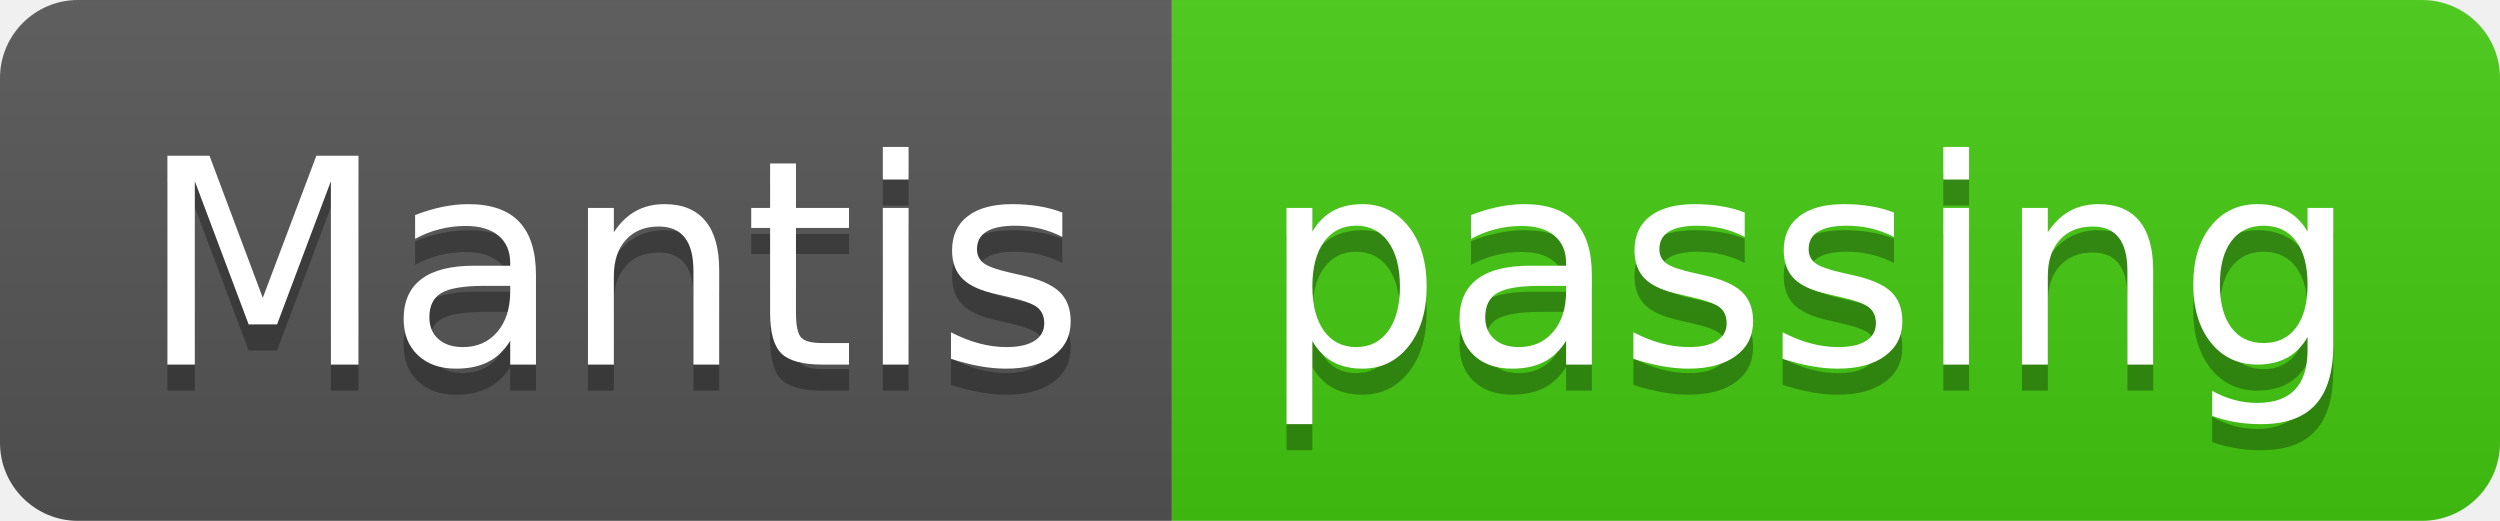
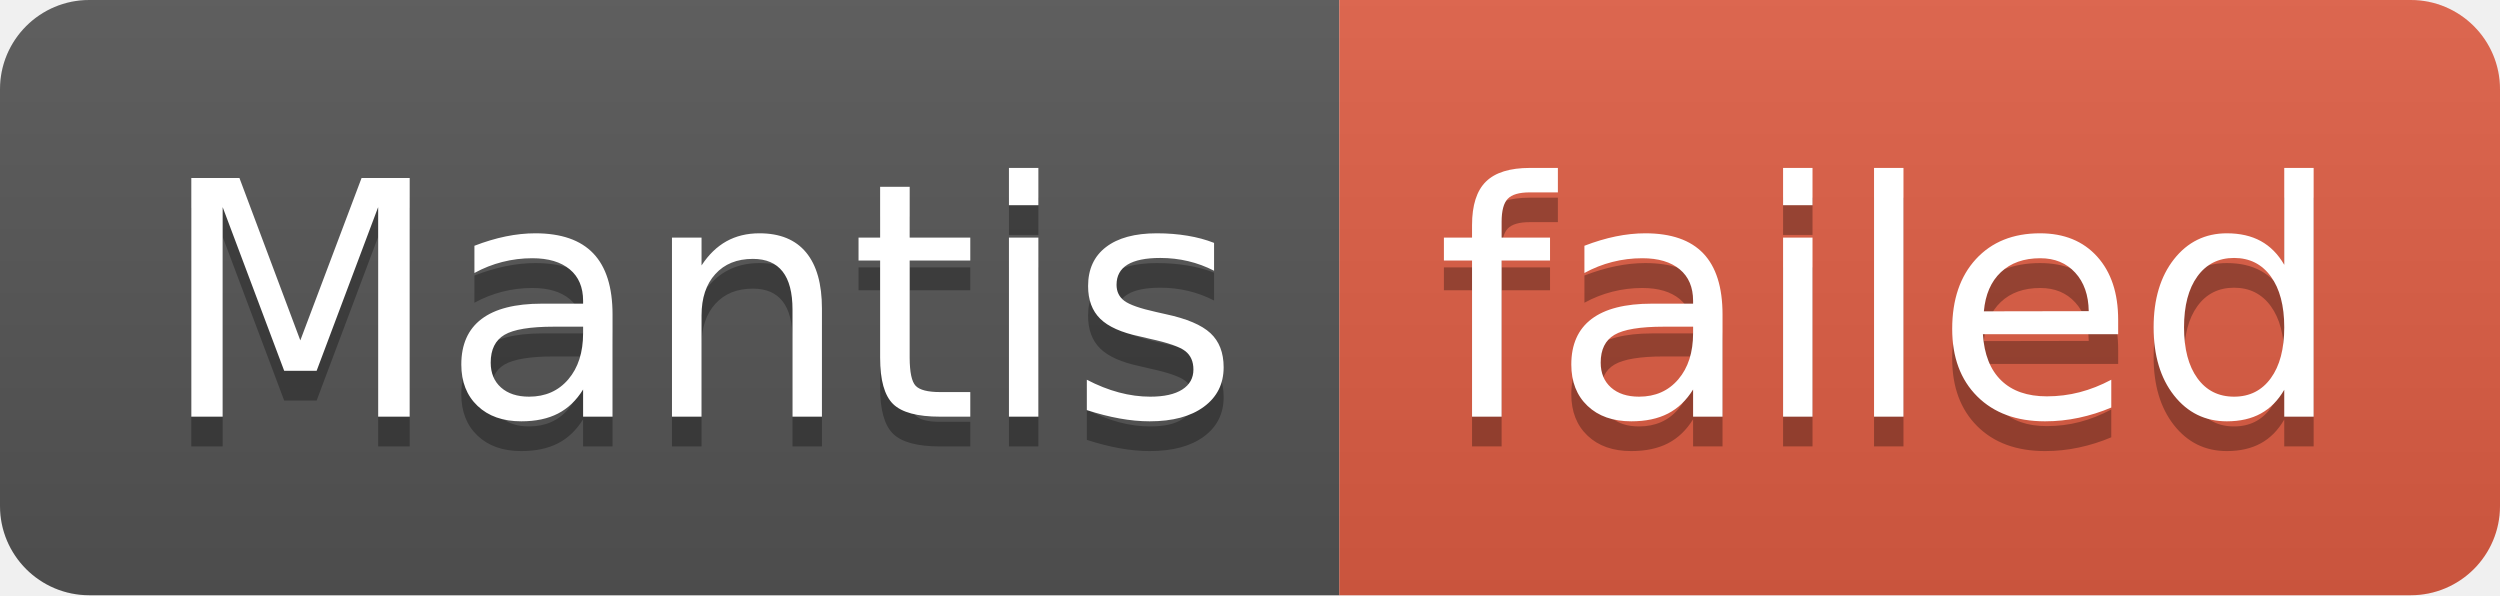
- <svg xmlns="http://www.w3.org/2000/svg" width="96" height="20" role="img" aria-label="Mantis: passing">
+ <svg xmlns="http://www.w3.org/2000/svg" width="84" height="20" role="img" aria-label="Mantis: failed">
  <linearGradient id="s" x2="0" y2="100%">
    <stop offset="0" stop-color="#bbb" stop-opacity=".1" />
    <stop offset="1" stop-opacity=".1" />
  </linearGradient>
  <clipPath id="r">
-     <rect width="96" height="20" rx="3" fill="#fff" />
+     <rect width="84" height="20" rx="3" fill="#fff" />
  </clipPath>
  <g clip-path="url(#r)">
    <rect width="45" height="20" fill="#555" />
-     <rect x="45" width="51" height="20" fill="#4c1" />
-     <rect width="96" height="20" fill="url(#s)" />
+     <rect x="45" width="39" height="20" fill="#e05d44" />
+     <rect width="84" height="20" fill="url(#s)" />
  </g>
  <g fill="#fff" text-anchor="middle" font-family="Verdana,Geneva,DejaVu Sans,sans-serif" text-rendering="geometricPrecision" font-size="110">
    <text aria-hidden="true" x="235" y="150" fill="#010101" fill-opacity=".3" transform="scale(.1)" textLength="350">Mantis</text>
    <text x="235" y="140" transform="scale(.1)" fill="#fff" textLength="350">Mantis</text>
-     <text aria-hidden="true" x="695" y="150" fill="#010101" fill-opacity=".3" transform="scale(.1)" textLength="410">passing</text>
-     <text x="695" y="140" transform="scale(.1)" fill="#fff" textLength="410">passing</text>
+     <text aria-hidden="true" x="635" y="150" fill="#010101" fill-opacity=".3" transform="scale(.1)" textLength="290">failed</text>
+     <text x="635" y="140" transform="scale(.1)" fill="#fff" textLength="290">failed</text>
  </g>
</svg>
